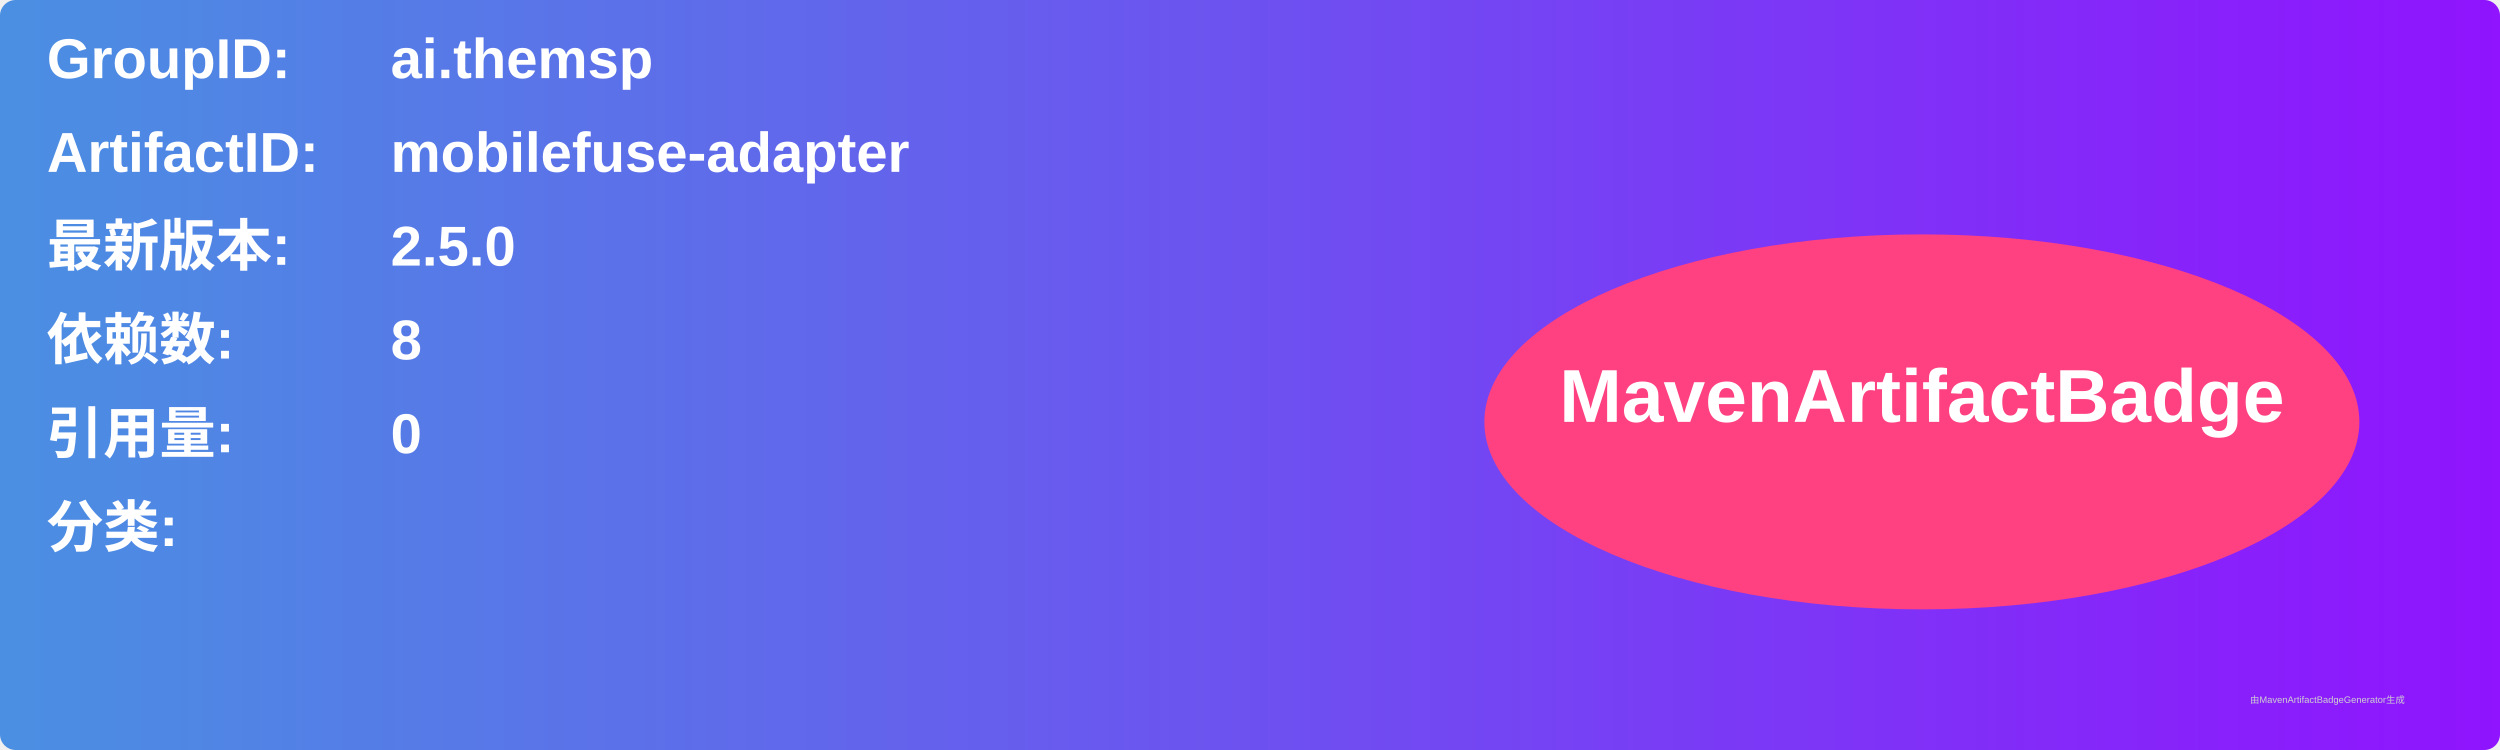
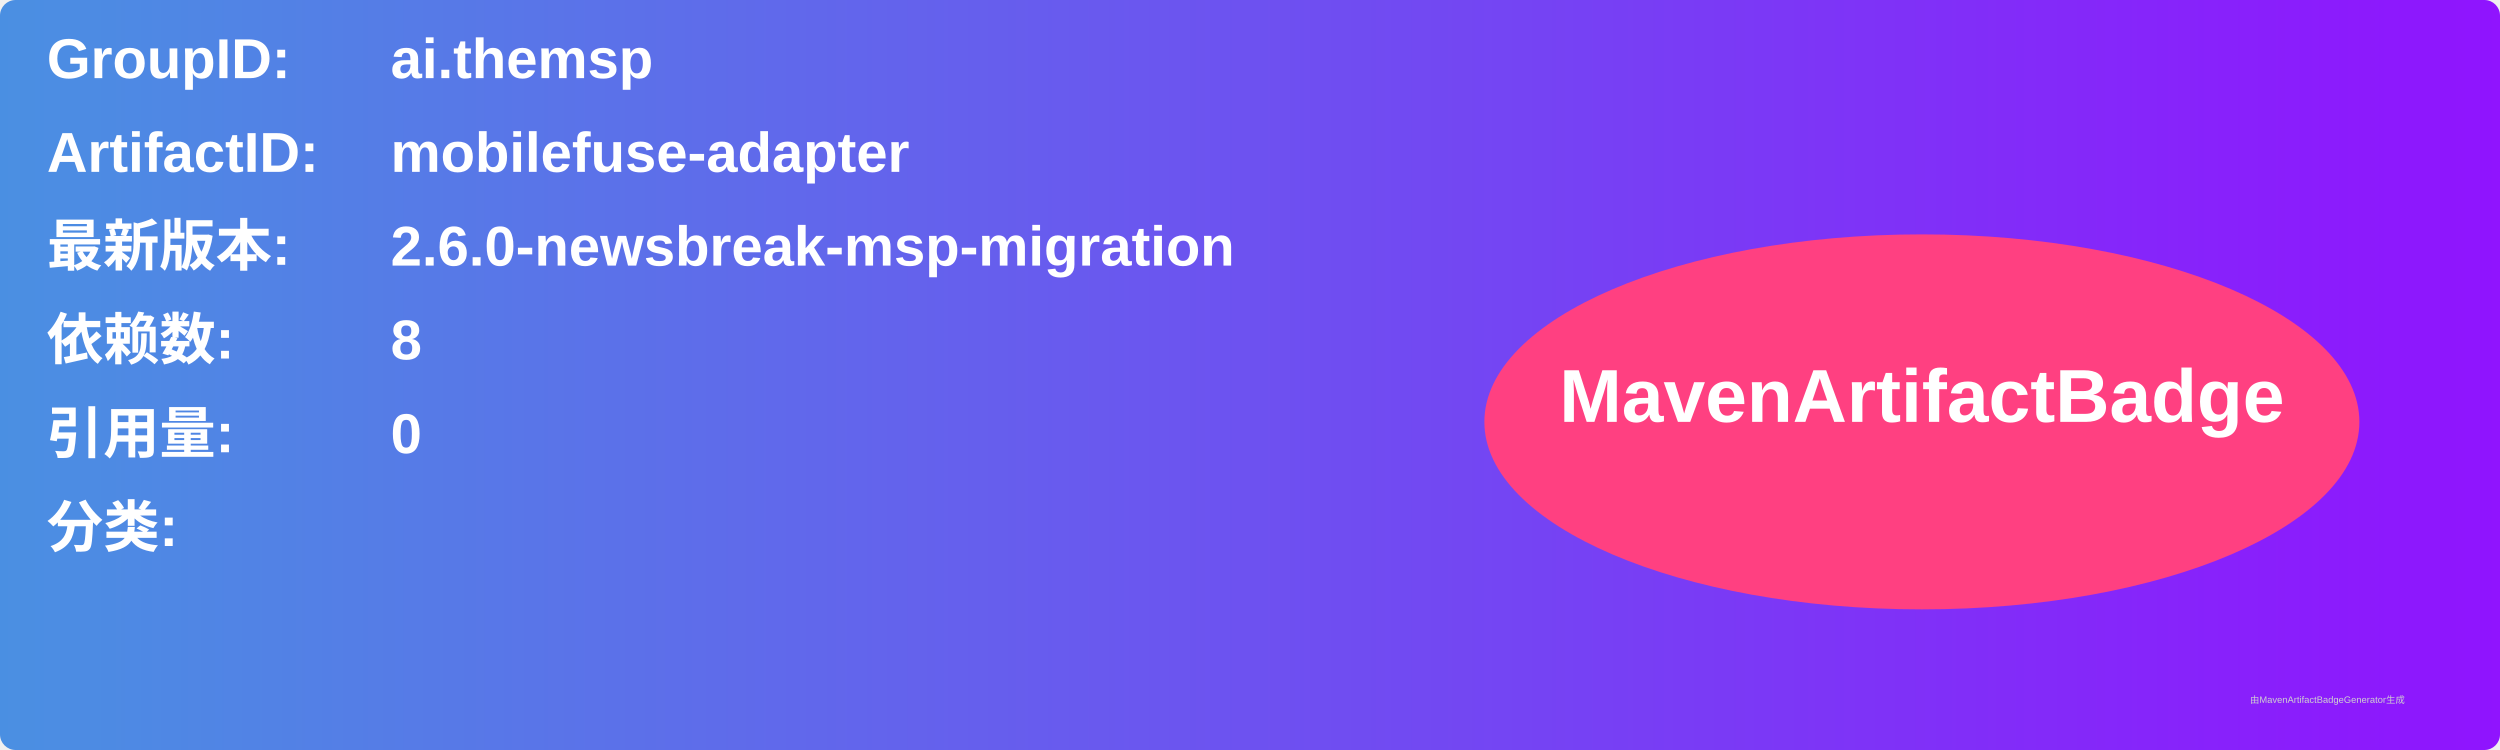
<svg xmlns="http://www.w3.org/2000/svg" width="800" height="240" viewBox="0 0 800 240">
  <linearGradient id="grad" x1="0%" y1="0%" x2="100%" y2="0%">
    <stop offset="0%" stop-color="#4a90e2" />
    <stop offset="100%" stop-color="#9013fe" />
  </linearGradient>
  <rect width="100%" height="100%" rx="5" ry="5" fill="url(#grad)" />
  <g transform="translate(15, 15)">
    <text x="0" y="10" font-family="Arial" font-size="18" fill="white" font-weight="bold" width="260">GroupID:</text>
    <text x="110" y="10" font-family="Arial" font-size="18" fill="white" font-weight="bold" width="460">ai.themsp</text>
    <text x="0" y="40" font-family="Arial" font-size="18" fill="white" font-weight="bold" width="260">ArtifactID:</text>
    <text x="110" y="40" font-family="Arial" font-size="18" fill="white" font-weight="bold" width="460">mobilefuse-adapter</text>
    <text x="0" y="70" font-family="Arial" font-size="18" fill="white" font-weight="bold">最新版本:</text>
    <text x="110" y="70" font-family="Arial" font-size="18" fill="white" font-weight="bold">
-       <tspan font-weight="bold">2.5.0</tspan>
+       <tspan font-weight="bold">2.6.0-newsbreak-msp-migration</tspan>
    </text>
    <text x="0" y="100" font-family="Arial" font-size="18" fill="white" font-weight="bold">依赖数: </text>
    <text x="110" y="100" font-family="Arial" font-size="18" fill="white">
      <tspan font-weight="bold">8</tspan>
    </text>
    <text x="0" y="130" font-family="Arial" font-size="18" fill="white" font-weight="bold">引用量: </text>
    <text x="110" y="130" font-family="Arial" font-size="18" fill="white">
      <tspan font-weight="bold">0</tspan>
    </text>
    <text x="0" y="160" font-family="Arial" font-size="18" fill="white" font-weight="bold">分类:</text>
    <text x="10" y="190" font-family="Arial" font-size="10" fill="white">
      <tspan font-weight="bold" />
    </text>
    <ellipse cx="600" cy="120" rx="140" ry="60" fill="#ff4081" />
    <text x="600" y="120" text-anchor="middle" font-family="Arial" font-size="24" fill="white" font-weight="bold">MavenArtifactBadge</text>
  </g>
  <text x="720" y="225" font-family="Arial" font-size="3" fill="#d0d0d0">由MavenArtifactBadgeGenerator生成</text>
</svg>
